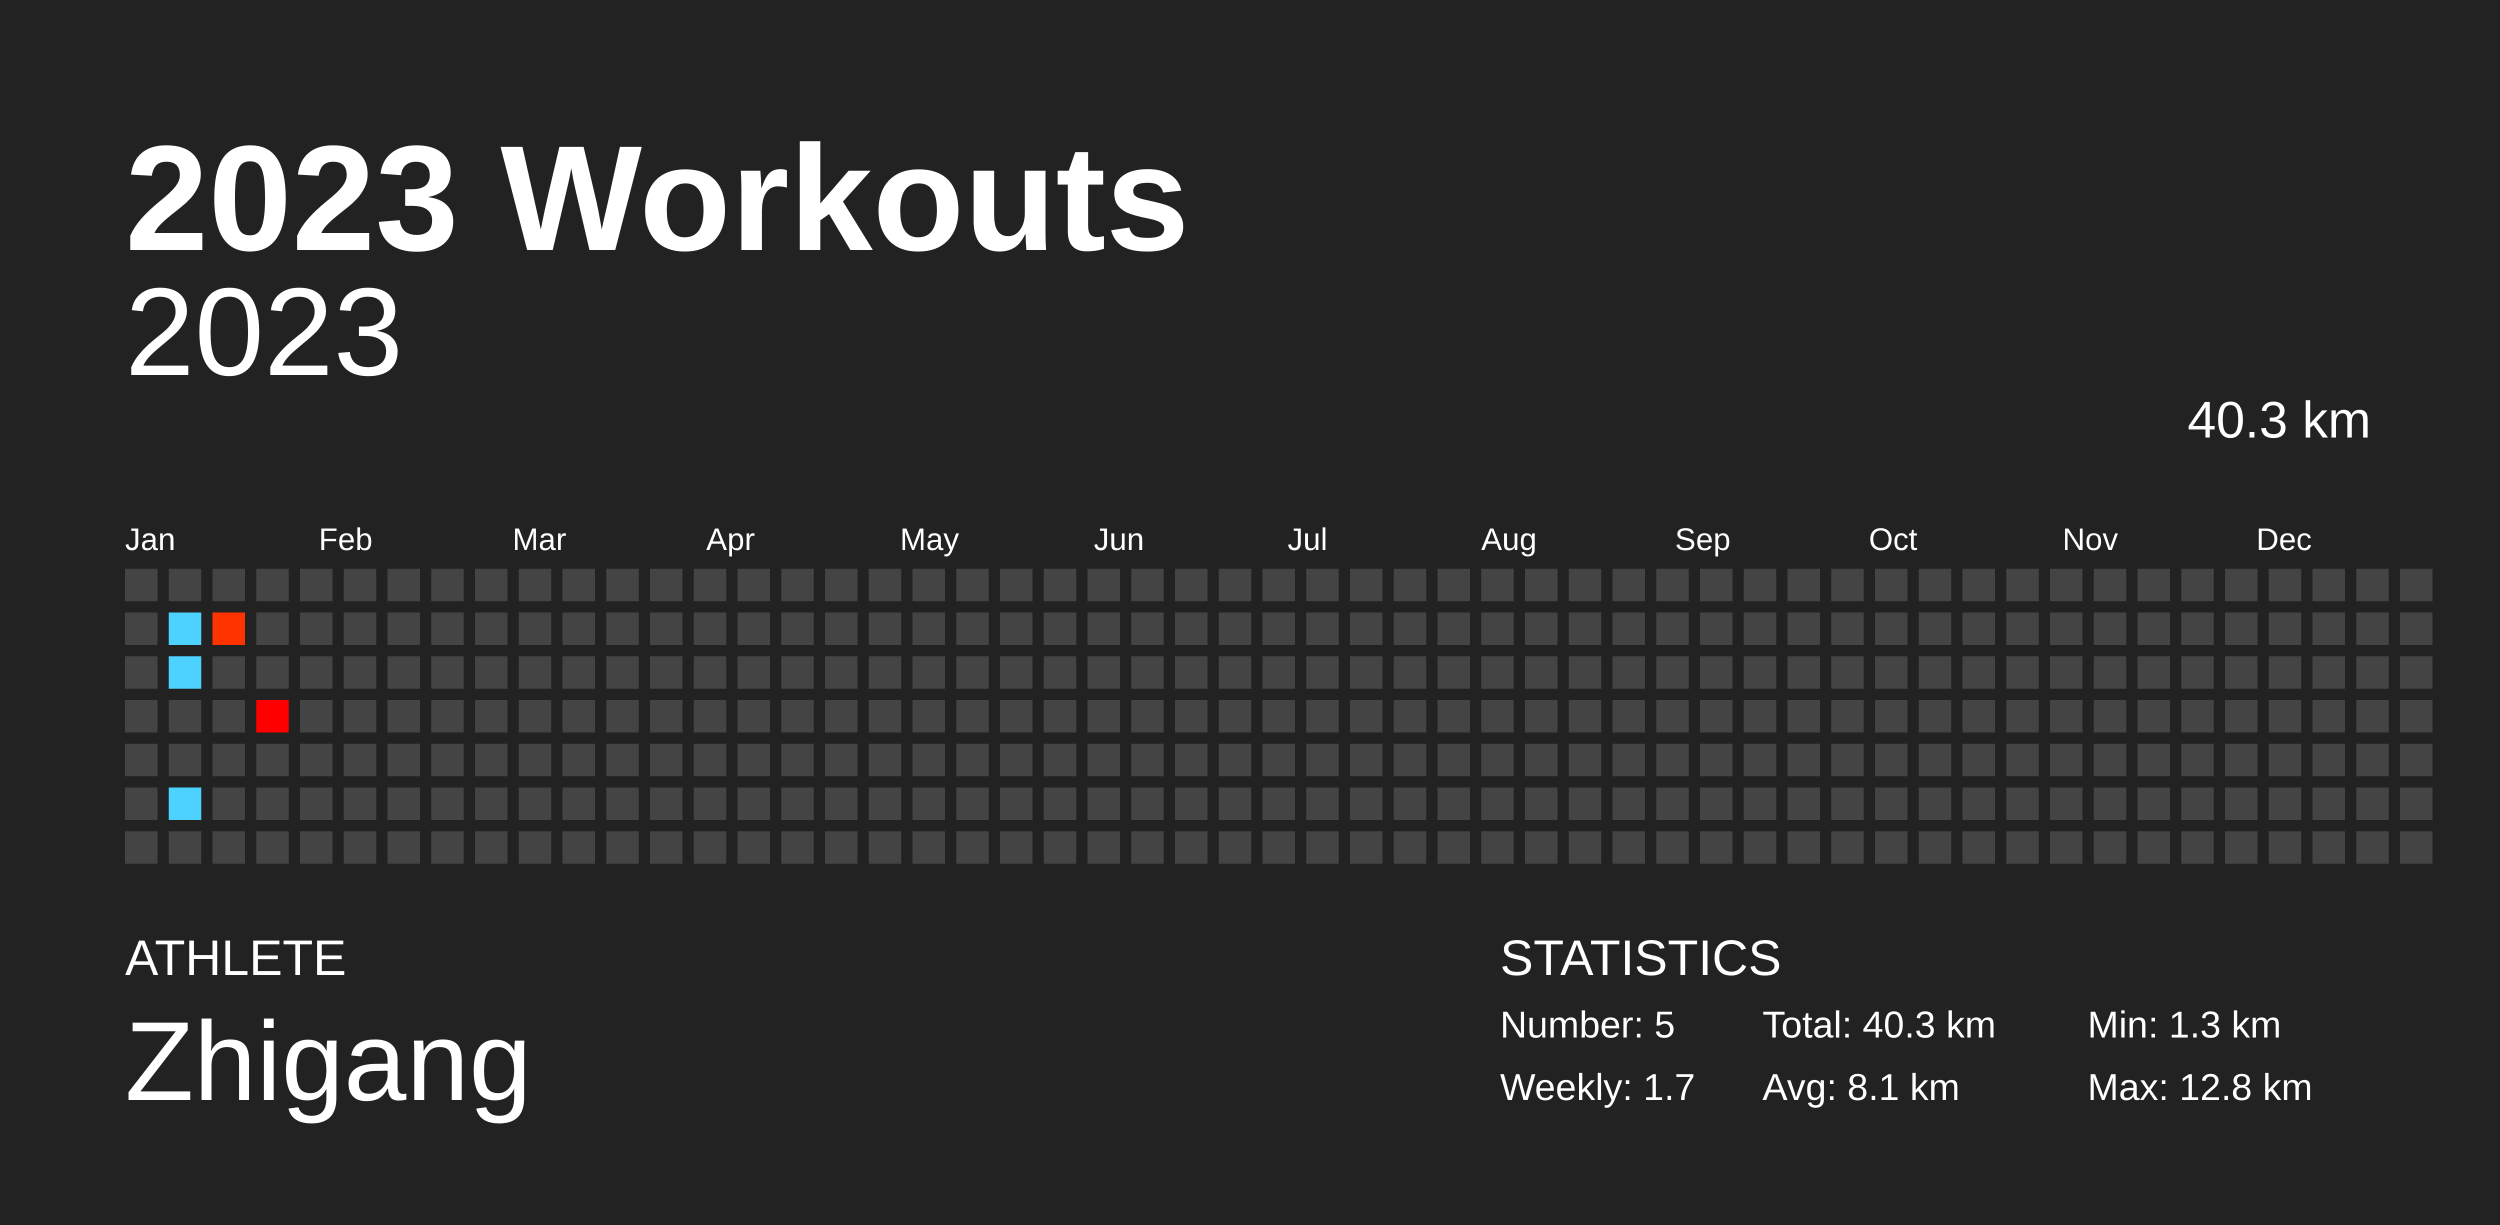
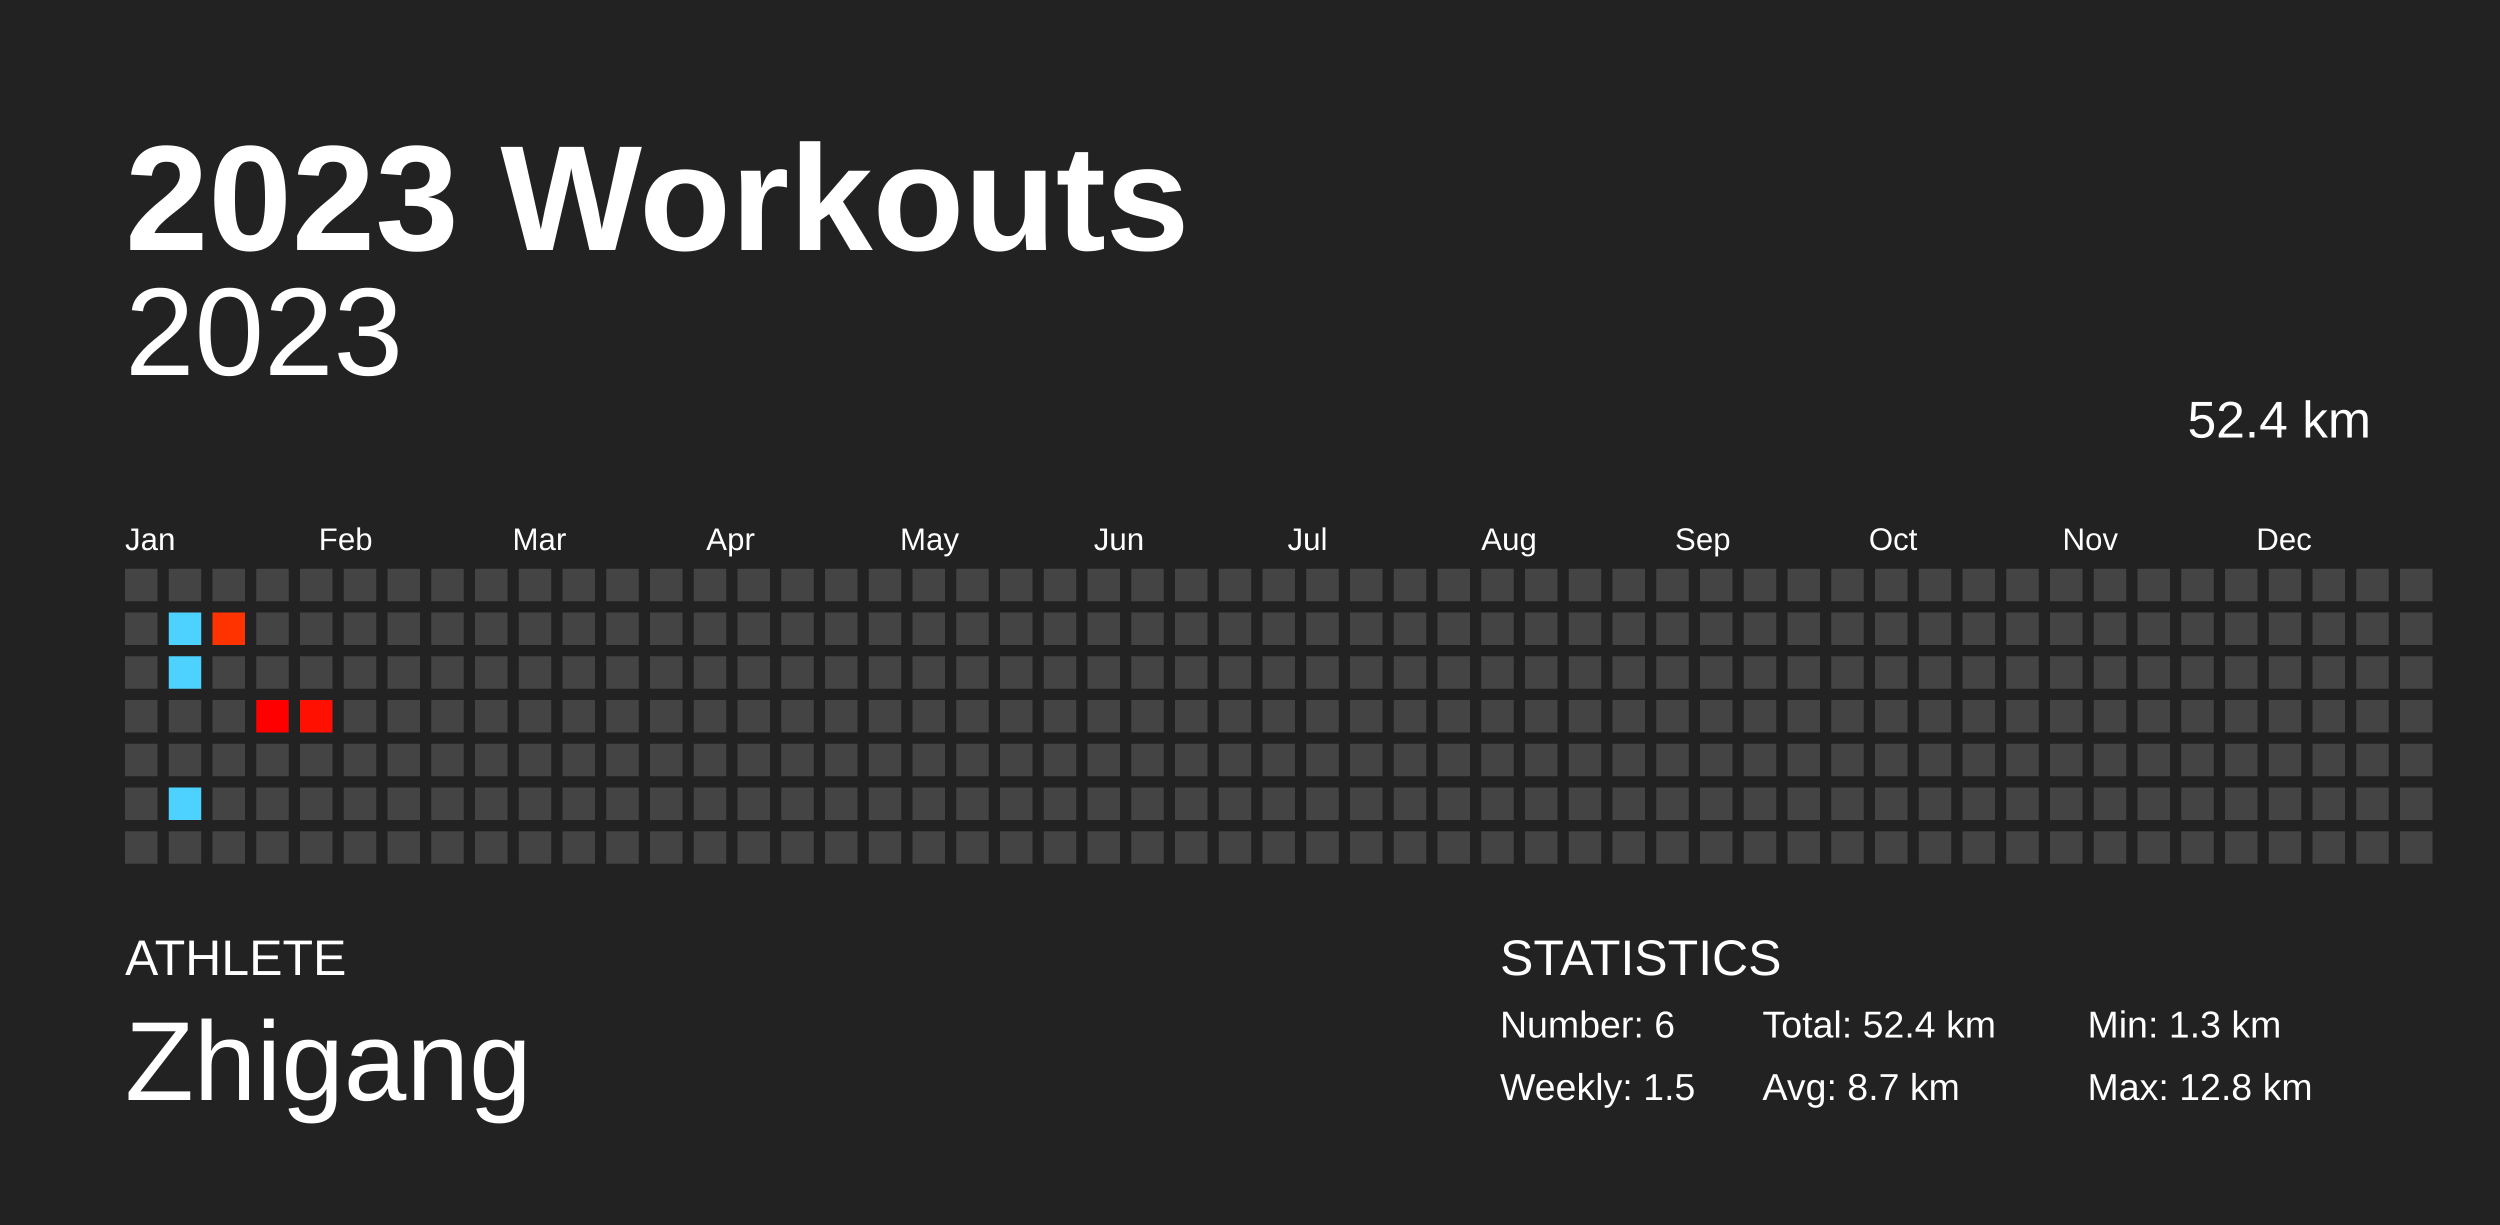
<svg xmlns="http://www.w3.org/2000/svg" baseProfile="full" height="98mm" version="1.1" viewBox="0,0,200,98" width="200mm">
  <defs />
  <rect fill="#222222" height="98" width="200" x="0" y="0" />
  <text fill="#FFFFFF" style="font-size:12px; font-family:Arial; font-weight:bold;" x="10" y="20">2023 Workouts</text>
  <text fill="#FFFFFF" style="font-size:4px; font-family:Arial" x="10" y="78">ATHLETE</text>
  <text fill="#FFFFFF" style="font-size:9px; font-family:Arial" x="10" y="88">Zhigang</text>
  <text fill="#FFFFFF" style="font-size:4px; font-family:Arial" x="120" y="78">STATISTICS</text>
-   <text fill="#FFFFFF" style="font-size:3px; font-family:Arial" x="120" y="83">Number: 5</text>
-   <text fill="#FFFFFF" style="font-size:3px; font-family:Arial" x="120" y="88">Weekly: 1.7</text>
-   <text fill="#FFFFFF" style="font-size:3px; font-family:Arial" x="141" y="83">Total: 40.3 km</text>
-   <text fill="#FFFFFF" style="font-size:3px; font-family:Arial" x="141" y="88">Avg: 8.1 km</text>
+   <text fill="#FFFFFF" style="font-size:3px; font-family:Arial" x="120" y="83">Number: 6</text>
+   <text fill="#FFFFFF" style="font-size:3px; font-family:Arial" x="120" y="88">Weekly: 1.5</text>
+   <text fill="#FFFFFF" style="font-size:3px; font-family:Arial" x="141" y="83">Total: 52.4 km</text>
+   <text fill="#FFFFFF" style="font-size:3px; font-family:Arial" x="141" y="88">Avg: 8.7 km</text>
  <text fill="#FFFFFF" style="font-size:3px; font-family:Arial" x="167" y="83">Min: 1.3 km</text>
  <text fill="#FFFFFF" style="font-size:3px; font-family:Arial" x="167" y="88">Max: 12.8 km</text>
  <text alignment-baseline="hanging" fill="#FFFFFF" style="font-size:10.0px; font-family:Arial;" x="10" y="30">2023</text>
-   <text alignment-baseline="hanging" fill="#FFFFFF" style="font-size:4.125px; font-family:Arial;" x="175" y="35">40.3 km</text>
+   <text alignment-baseline="hanging" fill="#FFFFFF" style="font-size:4.125px; font-family:Arial;" x="175" y="35">52.4 km</text>
  <text fill="#FFFFFF" style="font-size:2.5px; font-family:Arial" x="10.0" y="44">Jan</text>
  <text fill="#FFFFFF" style="font-size:2.5px; font-family:Arial" x="25.5" y="44">Feb</text>
  <text fill="#FFFFFF" style="font-size:2.5px; font-family:Arial" x="41.0" y="44">Mar</text>
  <text fill="#FFFFFF" style="font-size:2.5px; font-family:Arial" x="56.5" y="44">Apr</text>
  <text fill="#FFFFFF" style="font-size:2.5px; font-family:Arial" x="72.0" y="44">May</text>
  <text fill="#FFFFFF" style="font-size:2.5px; font-family:Arial" x="87.5" y="44">Jun</text>
  <text fill="#FFFFFF" style="font-size:2.5px; font-family:Arial" x="103.0" y="44">Jul</text>
  <text fill="#FFFFFF" style="font-size:2.5px; font-family:Arial" x="118.5" y="44">Aug</text>
  <text fill="#FFFFFF" style="font-size:2.5px; font-family:Arial" x="134.0" y="44">Sep</text>
  <text fill="#FFFFFF" style="font-size:2.5px; font-family:Arial" x="149.5" y="44">Oct</text>
  <text fill="#FFFFFF" style="font-size:2.5px; font-family:Arial" x="165.0" y="44">Nov</text>
  <text fill="#FFFFFF" style="font-size:2.5px; font-family:Arial" x="180.5" y="44">Dec</text>
  <rect fill="#444444" height="2.6" width="2.6" x="10.0" y="45.5" />
  <rect fill="#444444" height="2.6" width="2.6" x="10.0" y="49.0" />
  <rect fill="#444444" height="2.6" width="2.6" x="10.0" y="52.5" />
  <rect fill="#444444" height="2.6" width="2.6" x="10.0" y="56.0" />
  <rect fill="#444444" height="2.6" width="2.6" x="10.0" y="59.5" />
  <rect fill="#444444" height="2.6" width="2.6" x="10.0" y="63.0" />
  <rect fill="#444444" height="2.6" width="2.6" x="10.0" y="66.5" />
  <rect fill="#444444" height="2.6" width="2.6" x="13.5" y="45.5" />
  <rect fill="#4dd2ff" height="2.6" width="2.6" x="13.5" y="49.0" />
  <rect fill="#4dd2ff" height="2.6" width="2.6" x="13.5" y="52.5" />
  <rect fill="#444444" height="2.6" width="2.6" x="13.5" y="56.0" />
  <rect fill="#444444" height="2.6" width="2.6" x="13.5" y="59.5" />
  <rect fill="#4dd2ff" height="2.6" width="2.6" x="13.5" y="63.0" />
  <rect fill="#444444" height="2.6" width="2.6" x="13.5" y="66.5" />
  <rect fill="#444444" height="2.6" width="2.6" x="17.0" y="45.5" />
  <rect fill="#ff3300" height="2.6" width="2.6" x="17.0" y="49.0" />
  <rect fill="#444444" height="2.6" width="2.6" x="17.0" y="52.5" />
  <rect fill="#444444" height="2.6" width="2.6" x="17.0" y="56.0" />
  <rect fill="#444444" height="2.6" width="2.6" x="17.0" y="59.5" />
  <rect fill="#444444" height="2.6" width="2.6" x="17.0" y="63.0" />
  <rect fill="#444444" height="2.6" width="2.6" x="17.0" y="66.5" />
  <rect fill="#444444" height="2.6" width="2.6" x="20.5" y="45.5" />
  <rect fill="#444444" height="2.6" width="2.6" x="20.5" y="49.0" />
  <rect fill="#444444" height="2.6" width="2.6" x="20.5" y="52.5" />
  <rect fill="#ff0000" height="2.6" width="2.6" x="20.5" y="56.0" />
  <rect fill="#444444" height="2.6" width="2.6" x="20.5" y="59.5" />
  <rect fill="#444444" height="2.6" width="2.6" x="20.5" y="63.0" />
  <rect fill="#444444" height="2.6" width="2.6" x="20.5" y="66.5" />
  <rect fill="#444444" height="2.6" width="2.6" x="24.0" y="45.5" />
  <rect fill="#444444" height="2.6" width="2.6" x="24.0" y="49.0" />
  <rect fill="#444444" height="2.6" width="2.6" x="24.0" y="52.5" />
-   <rect fill="#444444" height="2.6" width="2.6" x="24.0" y="56.0" />
+   <rect fill="#ff1000" height="2.6" width="2.6" x="24.0" y="56.0" />
  <rect fill="#444444" height="2.6" width="2.6" x="24.0" y="59.5" />
  <rect fill="#444444" height="2.6" width="2.6" x="24.0" y="63.0" />
  <rect fill="#444444" height="2.6" width="2.6" x="24.0" y="66.5" />
  <rect fill="#444444" height="2.6" width="2.6" x="27.5" y="45.5" />
  <rect fill="#444444" height="2.6" width="2.6" x="27.5" y="49.0" />
  <rect fill="#444444" height="2.6" width="2.6" x="27.5" y="52.5" />
  <rect fill="#444444" height="2.6" width="2.6" x="27.5" y="56.0" />
  <rect fill="#444444" height="2.6" width="2.6" x="27.5" y="59.5" />
  <rect fill="#444444" height="2.6" width="2.6" x="27.5" y="63.0" />
  <rect fill="#444444" height="2.6" width="2.6" x="27.5" y="66.5" />
  <rect fill="#444444" height="2.6" width="2.6" x="31.0" y="45.5" />
  <rect fill="#444444" height="2.6" width="2.6" x="31.0" y="49.0" />
  <rect fill="#444444" height="2.6" width="2.6" x="31.0" y="52.5" />
  <rect fill="#444444" height="2.6" width="2.6" x="31.0" y="56.0" />
  <rect fill="#444444" height="2.6" width="2.6" x="31.0" y="59.5" />
  <rect fill="#444444" height="2.6" width="2.6" x="31.0" y="63.0" />
  <rect fill="#444444" height="2.6" width="2.6" x="31.0" y="66.5" />
  <rect fill="#444444" height="2.6" width="2.6" x="34.5" y="45.5" />
  <rect fill="#444444" height="2.6" width="2.6" x="34.5" y="49.0" />
  <rect fill="#444444" height="2.6" width="2.6" x="34.5" y="52.5" />
  <rect fill="#444444" height="2.6" width="2.6" x="34.5" y="56.0" />
  <rect fill="#444444" height="2.6" width="2.6" x="34.5" y="59.5" />
  <rect fill="#444444" height="2.6" width="2.6" x="34.5" y="63.0" />
  <rect fill="#444444" height="2.6" width="2.6" x="34.5" y="66.5" />
  <rect fill="#444444" height="2.6" width="2.6" x="38.0" y="45.5" />
  <rect fill="#444444" height="2.6" width="2.6" x="38.0" y="49.0" />
  <rect fill="#444444" height="2.6" width="2.6" x="38.0" y="52.5" />
  <rect fill="#444444" height="2.6" width="2.6" x="38.0" y="56.0" />
  <rect fill="#444444" height="2.6" width="2.6" x="38.0" y="59.5" />
  <rect fill="#444444" height="2.6" width="2.6" x="38.0" y="63.0" />
  <rect fill="#444444" height="2.6" width="2.6" x="38.0" y="66.5" />
  <rect fill="#444444" height="2.6" width="2.6" x="41.5" y="45.5" />
  <rect fill="#444444" height="2.6" width="2.6" x="41.5" y="49.0" />
  <rect fill="#444444" height="2.6" width="2.6" x="41.5" y="52.5" />
  <rect fill="#444444" height="2.6" width="2.6" x="41.5" y="56.0" />
  <rect fill="#444444" height="2.6" width="2.6" x="41.5" y="59.5" />
  <rect fill="#444444" height="2.6" width="2.6" x="41.5" y="63.0" />
  <rect fill="#444444" height="2.6" width="2.6" x="41.5" y="66.5" />
  <rect fill="#444444" height="2.6" width="2.6" x="45.0" y="45.5" />
  <rect fill="#444444" height="2.6" width="2.6" x="45.0" y="49.0" />
  <rect fill="#444444" height="2.6" width="2.6" x="45.0" y="52.5" />
  <rect fill="#444444" height="2.6" width="2.6" x="45.0" y="56.0" />
  <rect fill="#444444" height="2.6" width="2.6" x="45.0" y="59.5" />
  <rect fill="#444444" height="2.6" width="2.6" x="45.0" y="63.0" />
  <rect fill="#444444" height="2.6" width="2.6" x="45.0" y="66.5" />
  <rect fill="#444444" height="2.6" width="2.6" x="48.5" y="45.5" />
  <rect fill="#444444" height="2.6" width="2.6" x="48.5" y="49.0" />
  <rect fill="#444444" height="2.6" width="2.6" x="48.5" y="52.5" />
  <rect fill="#444444" height="2.6" width="2.6" x="48.5" y="56.0" />
  <rect fill="#444444" height="2.6" width="2.6" x="48.5" y="59.5" />
  <rect fill="#444444" height="2.6" width="2.6" x="48.5" y="63.0" />
  <rect fill="#444444" height="2.6" width="2.6" x="48.5" y="66.5" />
  <rect fill="#444444" height="2.6" width="2.6" x="52.0" y="45.5" />
  <rect fill="#444444" height="2.6" width="2.6" x="52.0" y="49.0" />
  <rect fill="#444444" height="2.6" width="2.6" x="52.0" y="52.5" />
  <rect fill="#444444" height="2.6" width="2.6" x="52.0" y="56.0" />
  <rect fill="#444444" height="2.6" width="2.6" x="52.0" y="59.5" />
  <rect fill="#444444" height="2.6" width="2.6" x="52.0" y="63.0" />
  <rect fill="#444444" height="2.6" width="2.6" x="52.0" y="66.5" />
  <rect fill="#444444" height="2.6" width="2.6" x="55.5" y="45.5" />
  <rect fill="#444444" height="2.6" width="2.6" x="55.5" y="49.0" />
  <rect fill="#444444" height="2.6" width="2.6" x="55.5" y="52.5" />
  <rect fill="#444444" height="2.6" width="2.6" x="55.5" y="56.0" />
  <rect fill="#444444" height="2.6" width="2.6" x="55.5" y="59.5" />
  <rect fill="#444444" height="2.6" width="2.6" x="55.5" y="63.0" />
  <rect fill="#444444" height="2.6" width="2.6" x="55.5" y="66.5" />
  <rect fill="#444444" height="2.6" width="2.6" x="59.0" y="45.5" />
  <rect fill="#444444" height="2.6" width="2.6" x="59.0" y="49.0" />
  <rect fill="#444444" height="2.6" width="2.6" x="59.0" y="52.5" />
  <rect fill="#444444" height="2.6" width="2.6" x="59.0" y="56.0" />
  <rect fill="#444444" height="2.6" width="2.6" x="59.0" y="59.5" />
  <rect fill="#444444" height="2.6" width="2.6" x="59.0" y="63.0" />
  <rect fill="#444444" height="2.6" width="2.6" x="59.0" y="66.5" />
  <rect fill="#444444" height="2.6" width="2.6" x="62.5" y="45.5" />
  <rect fill="#444444" height="2.6" width="2.6" x="62.5" y="49.0" />
  <rect fill="#444444" height="2.6" width="2.6" x="62.5" y="52.5" />
  <rect fill="#444444" height="2.6" width="2.6" x="62.5" y="56.0" />
  <rect fill="#444444" height="2.6" width="2.6" x="62.5" y="59.5" />
  <rect fill="#444444" height="2.6" width="2.6" x="62.5" y="63.0" />
  <rect fill="#444444" height="2.6" width="2.6" x="62.5" y="66.5" />
  <rect fill="#444444" height="2.6" width="2.6" x="66.0" y="45.5" />
  <rect fill="#444444" height="2.6" width="2.6" x="66.0" y="49.0" />
  <rect fill="#444444" height="2.6" width="2.6" x="66.0" y="52.5" />
  <rect fill="#444444" height="2.6" width="2.6" x="66.0" y="56.0" />
  <rect fill="#444444" height="2.6" width="2.6" x="66.0" y="59.5" />
  <rect fill="#444444" height="2.6" width="2.6" x="66.0" y="63.0" />
  <rect fill="#444444" height="2.6" width="2.6" x="66.0" y="66.5" />
  <rect fill="#444444" height="2.6" width="2.6" x="69.5" y="45.5" />
  <rect fill="#444444" height="2.6" width="2.6" x="69.5" y="49.0" />
  <rect fill="#444444" height="2.6" width="2.6" x="69.5" y="52.5" />
  <rect fill="#444444" height="2.6" width="2.6" x="69.5" y="56.0" />
  <rect fill="#444444" height="2.6" width="2.6" x="69.5" y="59.5" />
  <rect fill="#444444" height="2.6" width="2.6" x="69.5" y="63.0" />
  <rect fill="#444444" height="2.6" width="2.6" x="69.5" y="66.5" />
  <rect fill="#444444" height="2.6" width="2.6" x="73.0" y="45.5" />
  <rect fill="#444444" height="2.6" width="2.6" x="73.0" y="49.0" />
  <rect fill="#444444" height="2.6" width="2.6" x="73.0" y="52.5" />
  <rect fill="#444444" height="2.6" width="2.6" x="73.0" y="56.0" />
  <rect fill="#444444" height="2.6" width="2.6" x="73.0" y="59.5" />
  <rect fill="#444444" height="2.6" width="2.6" x="73.0" y="63.0" />
  <rect fill="#444444" height="2.6" width="2.6" x="73.0" y="66.5" />
  <rect fill="#444444" height="2.6" width="2.6" x="76.5" y="45.5" />
  <rect fill="#444444" height="2.6" width="2.6" x="76.5" y="49.0" />
  <rect fill="#444444" height="2.6" width="2.6" x="76.5" y="52.5" />
  <rect fill="#444444" height="2.6" width="2.6" x="76.5" y="56.0" />
  <rect fill="#444444" height="2.6" width="2.6" x="76.5" y="59.5" />
  <rect fill="#444444" height="2.6" width="2.6" x="76.5" y="63.0" />
  <rect fill="#444444" height="2.6" width="2.6" x="76.5" y="66.5" />
  <rect fill="#444444" height="2.6" width="2.6" x="80.0" y="45.5" />
  <rect fill="#444444" height="2.6" width="2.6" x="80.0" y="49.0" />
  <rect fill="#444444" height="2.6" width="2.6" x="80.0" y="52.5" />
  <rect fill="#444444" height="2.6" width="2.6" x="80.0" y="56.0" />
  <rect fill="#444444" height="2.6" width="2.6" x="80.0" y="59.5" />
  <rect fill="#444444" height="2.6" width="2.6" x="80.0" y="63.0" />
  <rect fill="#444444" height="2.6" width="2.6" x="80.0" y="66.5" />
  <rect fill="#444444" height="2.6" width="2.6" x="83.5" y="45.5" />
  <rect fill="#444444" height="2.6" width="2.6" x="83.5" y="49.0" />
  <rect fill="#444444" height="2.6" width="2.6" x="83.5" y="52.5" />
  <rect fill="#444444" height="2.6" width="2.6" x="83.5" y="56.0" />
  <rect fill="#444444" height="2.6" width="2.6" x="83.5" y="59.5" />
  <rect fill="#444444" height="2.6" width="2.6" x="83.5" y="63.0" />
  <rect fill="#444444" height="2.6" width="2.6" x="83.5" y="66.5" />
  <rect fill="#444444" height="2.6" width="2.6" x="87.0" y="45.5" />
  <rect fill="#444444" height="2.6" width="2.6" x="87.0" y="49.0" />
  <rect fill="#444444" height="2.6" width="2.6" x="87.0" y="52.5" />
  <rect fill="#444444" height="2.6" width="2.6" x="87.0" y="56.0" />
  <rect fill="#444444" height="2.6" width="2.6" x="87.0" y="59.5" />
  <rect fill="#444444" height="2.6" width="2.6" x="87.0" y="63.0" />
  <rect fill="#444444" height="2.6" width="2.6" x="87.0" y="66.5" />
  <rect fill="#444444" height="2.6" width="2.6" x="90.5" y="45.5" />
  <rect fill="#444444" height="2.6" width="2.6" x="90.5" y="49.0" />
  <rect fill="#444444" height="2.6" width="2.6" x="90.5" y="52.5" />
  <rect fill="#444444" height="2.6" width="2.6" x="90.5" y="56.0" />
  <rect fill="#444444" height="2.6" width="2.6" x="90.5" y="59.5" />
  <rect fill="#444444" height="2.6" width="2.6" x="90.5" y="63.0" />
  <rect fill="#444444" height="2.6" width="2.6" x="90.5" y="66.5" />
  <rect fill="#444444" height="2.6" width="2.6" x="94.0" y="45.5" />
  <rect fill="#444444" height="2.6" width="2.6" x="94.0" y="49.0" />
  <rect fill="#444444" height="2.6" width="2.6" x="94.0" y="52.5" />
  <rect fill="#444444" height="2.6" width="2.6" x="94.0" y="56.0" />
  <rect fill="#444444" height="2.6" width="2.6" x="94.0" y="59.5" />
  <rect fill="#444444" height="2.6" width="2.6" x="94.0" y="63.0" />
  <rect fill="#444444" height="2.6" width="2.6" x="94.0" y="66.5" />
  <rect fill="#444444" height="2.6" width="2.6" x="97.5" y="45.5" />
  <rect fill="#444444" height="2.6" width="2.6" x="97.5" y="49.0" />
  <rect fill="#444444" height="2.6" width="2.6" x="97.5" y="52.5" />
  <rect fill="#444444" height="2.6" width="2.6" x="97.5" y="56.0" />
  <rect fill="#444444" height="2.6" width="2.6" x="97.5" y="59.5" />
  <rect fill="#444444" height="2.6" width="2.6" x="97.5" y="63.0" />
  <rect fill="#444444" height="2.6" width="2.6" x="97.5" y="66.5" />
  <rect fill="#444444" height="2.6" width="2.6" x="101.0" y="45.5" />
  <rect fill="#444444" height="2.6" width="2.6" x="101.0" y="49.0" />
  <rect fill="#444444" height="2.6" width="2.6" x="101.0" y="52.5" />
  <rect fill="#444444" height="2.6" width="2.6" x="101.0" y="56.0" />
  <rect fill="#444444" height="2.6" width="2.6" x="101.0" y="59.5" />
  <rect fill="#444444" height="2.6" width="2.6" x="101.0" y="63.0" />
  <rect fill="#444444" height="2.6" width="2.6" x="101.0" y="66.5" />
  <rect fill="#444444" height="2.6" width="2.6" x="104.5" y="45.5" />
  <rect fill="#444444" height="2.6" width="2.6" x="104.5" y="49.0" />
  <rect fill="#444444" height="2.6" width="2.6" x="104.5" y="52.5" />
  <rect fill="#444444" height="2.6" width="2.6" x="104.5" y="56.0" />
  <rect fill="#444444" height="2.6" width="2.6" x="104.5" y="59.5" />
  <rect fill="#444444" height="2.6" width="2.6" x="104.5" y="63.0" />
  <rect fill="#444444" height="2.6" width="2.6" x="104.5" y="66.5" />
  <rect fill="#444444" height="2.6" width="2.6" x="108.0" y="45.5" />
  <rect fill="#444444" height="2.6" width="2.6" x="108.0" y="49.0" />
  <rect fill="#444444" height="2.6" width="2.6" x="108.0" y="52.5" />
  <rect fill="#444444" height="2.6" width="2.6" x="108.0" y="56.0" />
  <rect fill="#444444" height="2.6" width="2.6" x="108.0" y="59.5" />
  <rect fill="#444444" height="2.6" width="2.6" x="108.0" y="63.0" />
  <rect fill="#444444" height="2.6" width="2.6" x="108.0" y="66.5" />
  <rect fill="#444444" height="2.6" width="2.6" x="111.5" y="45.5" />
  <rect fill="#444444" height="2.6" width="2.6" x="111.5" y="49.0" />
  <rect fill="#444444" height="2.6" width="2.6" x="111.5" y="52.5" />
  <rect fill="#444444" height="2.6" width="2.6" x="111.5" y="56.0" />
  <rect fill="#444444" height="2.6" width="2.6" x="111.5" y="59.5" />
  <rect fill="#444444" height="2.6" width="2.6" x="111.5" y="63.0" />
  <rect fill="#444444" height="2.6" width="2.6" x="111.5" y="66.5" />
  <rect fill="#444444" height="2.6" width="2.6" x="115.0" y="45.5" />
  <rect fill="#444444" height="2.6" width="2.6" x="115.0" y="49.0" />
  <rect fill="#444444" height="2.6" width="2.6" x="115.0" y="52.5" />
  <rect fill="#444444" height="2.6" width="2.6" x="115.0" y="56.0" />
  <rect fill="#444444" height="2.6" width="2.6" x="115.0" y="59.5" />
  <rect fill="#444444" height="2.6" width="2.6" x="115.0" y="63.0" />
  <rect fill="#444444" height="2.6" width="2.6" x="115.0" y="66.5" />
  <rect fill="#444444" height="2.6" width="2.6" x="118.5" y="45.5" />
  <rect fill="#444444" height="2.6" width="2.6" x="118.5" y="49.0" />
  <rect fill="#444444" height="2.6" width="2.6" x="118.5" y="52.5" />
  <rect fill="#444444" height="2.6" width="2.6" x="118.5" y="56.0" />
  <rect fill="#444444" height="2.6" width="2.6" x="118.5" y="59.5" />
  <rect fill="#444444" height="2.6" width="2.6" x="118.5" y="63.0" />
  <rect fill="#444444" height="2.6" width="2.6" x="118.5" y="66.5" />
  <rect fill="#444444" height="2.6" width="2.6" x="122.0" y="45.5" />
  <rect fill="#444444" height="2.6" width="2.6" x="122.0" y="49.0" />
  <rect fill="#444444" height="2.6" width="2.6" x="122.0" y="52.5" />
  <rect fill="#444444" height="2.6" width="2.6" x="122.0" y="56.0" />
  <rect fill="#444444" height="2.6" width="2.6" x="122.0" y="59.5" />
  <rect fill="#444444" height="2.6" width="2.6" x="122.0" y="63.0" />
  <rect fill="#444444" height="2.6" width="2.6" x="122.0" y="66.5" />
  <rect fill="#444444" height="2.6" width="2.6" x="125.5" y="45.5" />
  <rect fill="#444444" height="2.6" width="2.6" x="125.5" y="49.0" />
  <rect fill="#444444" height="2.6" width="2.6" x="125.5" y="52.5" />
  <rect fill="#444444" height="2.6" width="2.6" x="125.5" y="56.0" />
  <rect fill="#444444" height="2.6" width="2.6" x="125.5" y="59.5" />
  <rect fill="#444444" height="2.6" width="2.6" x="125.5" y="63.0" />
  <rect fill="#444444" height="2.6" width="2.6" x="125.5" y="66.5" />
  <rect fill="#444444" height="2.6" width="2.6" x="129.0" y="45.5" />
  <rect fill="#444444" height="2.6" width="2.6" x="129.0" y="49.0" />
  <rect fill="#444444" height="2.6" width="2.6" x="129.0" y="52.5" />
  <rect fill="#444444" height="2.6" width="2.6" x="129.0" y="56.0" />
  <rect fill="#444444" height="2.6" width="2.6" x="129.0" y="59.5" />
  <rect fill="#444444" height="2.6" width="2.6" x="129.0" y="63.0" />
  <rect fill="#444444" height="2.6" width="2.6" x="129.0" y="66.5" />
  <rect fill="#444444" height="2.6" width="2.6" x="132.5" y="45.5" />
  <rect fill="#444444" height="2.6" width="2.6" x="132.5" y="49.0" />
  <rect fill="#444444" height="2.6" width="2.6" x="132.5" y="52.5" />
  <rect fill="#444444" height="2.6" width="2.6" x="132.5" y="56.0" />
  <rect fill="#444444" height="2.6" width="2.6" x="132.5" y="59.5" />
  <rect fill="#444444" height="2.6" width="2.6" x="132.5" y="63.0" />
  <rect fill="#444444" height="2.6" width="2.6" x="132.5" y="66.5" />
  <rect fill="#444444" height="2.6" width="2.6" x="136.0" y="45.5" />
  <rect fill="#444444" height="2.6" width="2.6" x="136.0" y="49.0" />
  <rect fill="#444444" height="2.6" width="2.6" x="136.0" y="52.5" />
  <rect fill="#444444" height="2.6" width="2.6" x="136.0" y="56.0" />
  <rect fill="#444444" height="2.6" width="2.6" x="136.0" y="59.5" />
  <rect fill="#444444" height="2.6" width="2.6" x="136.0" y="63.0" />
  <rect fill="#444444" height="2.6" width="2.6" x="136.0" y="66.5" />
  <rect fill="#444444" height="2.6" width="2.6" x="139.5" y="45.5" />
  <rect fill="#444444" height="2.6" width="2.6" x="139.5" y="49.0" />
  <rect fill="#444444" height="2.6" width="2.6" x="139.5" y="52.5" />
  <rect fill="#444444" height="2.6" width="2.6" x="139.5" y="56.0" />
  <rect fill="#444444" height="2.6" width="2.6" x="139.5" y="59.5" />
  <rect fill="#444444" height="2.6" width="2.6" x="139.5" y="63.0" />
  <rect fill="#444444" height="2.6" width="2.6" x="139.5" y="66.5" />
  <rect fill="#444444" height="2.6" width="2.6" x="143.0" y="45.5" />
  <rect fill="#444444" height="2.6" width="2.6" x="143.0" y="49.0" />
  <rect fill="#444444" height="2.6" width="2.6" x="143.0" y="52.5" />
  <rect fill="#444444" height="2.6" width="2.6" x="143.0" y="56.0" />
  <rect fill="#444444" height="2.6" width="2.6" x="143.0" y="59.5" />
  <rect fill="#444444" height="2.6" width="2.6" x="143.0" y="63.0" />
  <rect fill="#444444" height="2.6" width="2.6" x="143.0" y="66.5" />
  <rect fill="#444444" height="2.6" width="2.6" x="146.5" y="45.5" />
  <rect fill="#444444" height="2.6" width="2.6" x="146.5" y="49.0" />
  <rect fill="#444444" height="2.6" width="2.6" x="146.5" y="52.5" />
  <rect fill="#444444" height="2.6" width="2.6" x="146.5" y="56.0" />
  <rect fill="#444444" height="2.6" width="2.6" x="146.5" y="59.5" />
  <rect fill="#444444" height="2.6" width="2.6" x="146.5" y="63.0" />
  <rect fill="#444444" height="2.6" width="2.6" x="146.5" y="66.5" />
  <rect fill="#444444" height="2.6" width="2.6" x="150.0" y="45.5" />
  <rect fill="#444444" height="2.6" width="2.6" x="150.0" y="49.0" />
  <rect fill="#444444" height="2.6" width="2.6" x="150.0" y="52.5" />
  <rect fill="#444444" height="2.6" width="2.6" x="150.0" y="56.0" />
  <rect fill="#444444" height="2.6" width="2.6" x="150.0" y="59.5" />
  <rect fill="#444444" height="2.6" width="2.6" x="150.0" y="63.0" />
  <rect fill="#444444" height="2.6" width="2.6" x="150.0" y="66.5" />
  <rect fill="#444444" height="2.6" width="2.6" x="153.5" y="45.5" />
  <rect fill="#444444" height="2.6" width="2.6" x="153.5" y="49.0" />
  <rect fill="#444444" height="2.6" width="2.6" x="153.5" y="52.5" />
  <rect fill="#444444" height="2.6" width="2.6" x="153.5" y="56.0" />
  <rect fill="#444444" height="2.6" width="2.6" x="153.5" y="59.5" />
  <rect fill="#444444" height="2.6" width="2.6" x="153.5" y="63.0" />
  <rect fill="#444444" height="2.6" width="2.6" x="153.5" y="66.5" />
  <rect fill="#444444" height="2.6" width="2.6" x="157.0" y="45.5" />
  <rect fill="#444444" height="2.6" width="2.6" x="157.0" y="49.0" />
  <rect fill="#444444" height="2.6" width="2.6" x="157.0" y="52.5" />
  <rect fill="#444444" height="2.6" width="2.6" x="157.0" y="56.0" />
  <rect fill="#444444" height="2.6" width="2.6" x="157.0" y="59.5" />
  <rect fill="#444444" height="2.6" width="2.6" x="157.0" y="63.0" />
  <rect fill="#444444" height="2.6" width="2.6" x="157.0" y="66.5" />
  <rect fill="#444444" height="2.6" width="2.6" x="160.5" y="45.5" />
  <rect fill="#444444" height="2.6" width="2.6" x="160.5" y="49.0" />
  <rect fill="#444444" height="2.6" width="2.6" x="160.5" y="52.5" />
  <rect fill="#444444" height="2.6" width="2.6" x="160.5" y="56.0" />
  <rect fill="#444444" height="2.6" width="2.6" x="160.5" y="59.5" />
  <rect fill="#444444" height="2.6" width="2.6" x="160.5" y="63.0" />
  <rect fill="#444444" height="2.6" width="2.6" x="160.5" y="66.5" />
  <rect fill="#444444" height="2.6" width="2.6" x="164.0" y="45.5" />
  <rect fill="#444444" height="2.6" width="2.6" x="164.0" y="49.0" />
  <rect fill="#444444" height="2.6" width="2.6" x="164.0" y="52.5" />
  <rect fill="#444444" height="2.6" width="2.6" x="164.0" y="56.0" />
  <rect fill="#444444" height="2.6" width="2.6" x="164.0" y="59.5" />
  <rect fill="#444444" height="2.6" width="2.6" x="164.0" y="63.0" />
  <rect fill="#444444" height="2.6" width="2.6" x="164.0" y="66.5" />
  <rect fill="#444444" height="2.6" width="2.6" x="167.5" y="45.5" />
  <rect fill="#444444" height="2.6" width="2.6" x="167.5" y="49.0" />
  <rect fill="#444444" height="2.6" width="2.6" x="167.5" y="52.5" />
  <rect fill="#444444" height="2.6" width="2.6" x="167.5" y="56.0" />
  <rect fill="#444444" height="2.6" width="2.6" x="167.5" y="59.5" />
  <rect fill="#444444" height="2.6" width="2.6" x="167.5" y="63.0" />
  <rect fill="#444444" height="2.6" width="2.6" x="167.5" y="66.5" />
  <rect fill="#444444" height="2.6" width="2.6" x="171.0" y="45.5" />
  <rect fill="#444444" height="2.6" width="2.6" x="171.0" y="49.0" />
  <rect fill="#444444" height="2.6" width="2.6" x="171.0" y="52.5" />
  <rect fill="#444444" height="2.6" width="2.6" x="171.0" y="56.0" />
  <rect fill="#444444" height="2.6" width="2.6" x="171.0" y="59.5" />
  <rect fill="#444444" height="2.6" width="2.6" x="171.0" y="63.0" />
  <rect fill="#444444" height="2.6" width="2.6" x="171.0" y="66.5" />
  <rect fill="#444444" height="2.6" width="2.6" x="174.5" y="45.5" />
  <rect fill="#444444" height="2.6" width="2.6" x="174.5" y="49.0" />
  <rect fill="#444444" height="2.6" width="2.6" x="174.5" y="52.5" />
  <rect fill="#444444" height="2.6" width="2.6" x="174.5" y="56.0" />
  <rect fill="#444444" height="2.6" width="2.6" x="174.5" y="59.5" />
  <rect fill="#444444" height="2.6" width="2.6" x="174.5" y="63.0" />
  <rect fill="#444444" height="2.6" width="2.6" x="174.5" y="66.5" />
  <rect fill="#444444" height="2.6" width="2.6" x="178.0" y="45.5" />
  <rect fill="#444444" height="2.6" width="2.6" x="178.0" y="49.0" />
  <rect fill="#444444" height="2.6" width="2.6" x="178.0" y="52.5" />
  <rect fill="#444444" height="2.6" width="2.6" x="178.0" y="56.0" />
  <rect fill="#444444" height="2.6" width="2.6" x="178.0" y="59.5" />
  <rect fill="#444444" height="2.6" width="2.6" x="178.0" y="63.0" />
  <rect fill="#444444" height="2.6" width="2.6" x="178.0" y="66.5" />
  <rect fill="#444444" height="2.6" width="2.6" x="181.5" y="45.5" />
  <rect fill="#444444" height="2.6" width="2.6" x="181.5" y="49.0" />
  <rect fill="#444444" height="2.6" width="2.6" x="181.5" y="52.5" />
  <rect fill="#444444" height="2.6" width="2.6" x="181.5" y="56.0" />
  <rect fill="#444444" height="2.6" width="2.6" x="181.5" y="59.5" />
  <rect fill="#444444" height="2.6" width="2.6" x="181.5" y="63.0" />
  <rect fill="#444444" height="2.6" width="2.6" x="181.5" y="66.5" />
  <rect fill="#444444" height="2.6" width="2.6" x="185.0" y="45.5" />
  <rect fill="#444444" height="2.6" width="2.6" x="185.0" y="49.0" />
  <rect fill="#444444" height="2.6" width="2.6" x="185.0" y="52.5" />
  <rect fill="#444444" height="2.6" width="2.6" x="185.0" y="56.0" />
  <rect fill="#444444" height="2.6" width="2.6" x="185.0" y="59.5" />
  <rect fill="#444444" height="2.6" width="2.6" x="185.0" y="63.0" />
  <rect fill="#444444" height="2.6" width="2.6" x="185.0" y="66.5" />
  <rect fill="#444444" height="2.6" width="2.6" x="188.5" y="45.5" />
  <rect fill="#444444" height="2.6" width="2.6" x="188.5" y="49.0" />
  <rect fill="#444444" height="2.6" width="2.6" x="188.5" y="52.5" />
  <rect fill="#444444" height="2.6" width="2.6" x="188.5" y="56.0" />
  <rect fill="#444444" height="2.6" width="2.6" x="188.5" y="59.5" />
  <rect fill="#444444" height="2.6" width="2.6" x="188.5" y="63.0" />
  <rect fill="#444444" height="2.6" width="2.6" x="188.5" y="66.5" />
  <rect fill="#444444" height="2.6" width="2.6" x="192.0" y="45.5" />
  <rect fill="#444444" height="2.6" width="2.6" x="192.0" y="49.0" />
  <rect fill="#444444" height="2.6" width="2.6" x="192.0" y="52.5" />
  <rect fill="#444444" height="2.6" width="2.6" x="192.0" y="56.0" />
  <rect fill="#444444" height="2.6" width="2.6" x="192.0" y="59.5" />
  <rect fill="#444444" height="2.6" width="2.6" x="192.0" y="63.0" />
  <rect fill="#444444" height="2.6" width="2.6" x="192.0" y="66.5" />
</svg>
